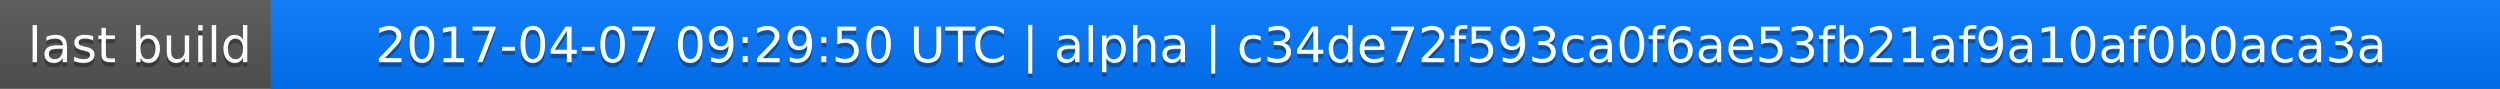
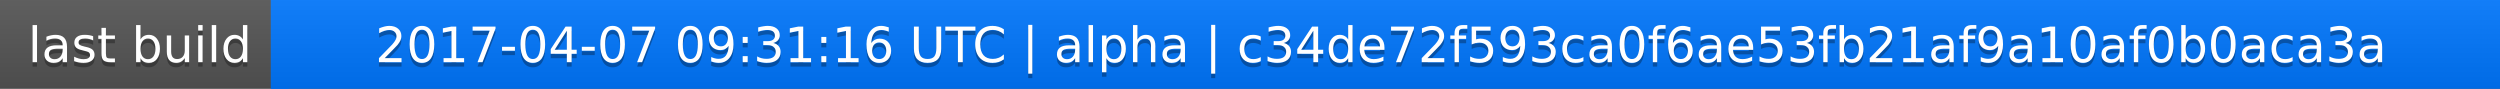
<svg xmlns="http://www.w3.org/2000/svg" width="563" height="20">
  <linearGradient id="a" x2="0" y2="100%">
    <stop offset="0" stop-color="#bbb" stop-opacity=".1" />
    <stop offset="1" stop-opacity=".1" />
  </linearGradient>
  <rect rx="0" width="563" height="20" fill="#555" />
  <rect rx="0" x="61" width="502" height="20" fill="#07f" />
  <path fill="#07f" d="M61 0h4v20h-4z" />
  <rect rx="0" width="563" height="20" fill="url(#a)" />
  <g fill="#fff" text-anchor="middle" font-family="DejaVu Sans,Verdana,Geneva,sans-serif" font-size="11">
    <text x="31.5" y="15" fill="#010101" fill-opacity=".3">last build</text>
    <text x="31.5" y="14">last build</text>
-     <text x="311" y="15" fill="#010101" fill-opacity=".3">2017-04-07 09:29:50 UTC | alpha | c34de72f593ca0f6ae53fb21af9a10af0b0aca3a</text>
-     <text x="311" y="14">2017-04-07 09:29:50 UTC | alpha | c34de72f593ca0f6ae53fb21af9a10af0b0aca3a</text>
+     <text x="311" y="15" fill="#010101" fill-opacity=".3">2017-04-07 09:31:16 UTC | alpha | c34de72f593ca0f6ae53fb21af9a10af0b0aca3a</text>
+     <text x="311" y="14">2017-04-07 09:31:16 UTC | alpha | c34de72f593ca0f6ae53fb21af9a10af0b0aca3a</text>
  </g>
</svg>
